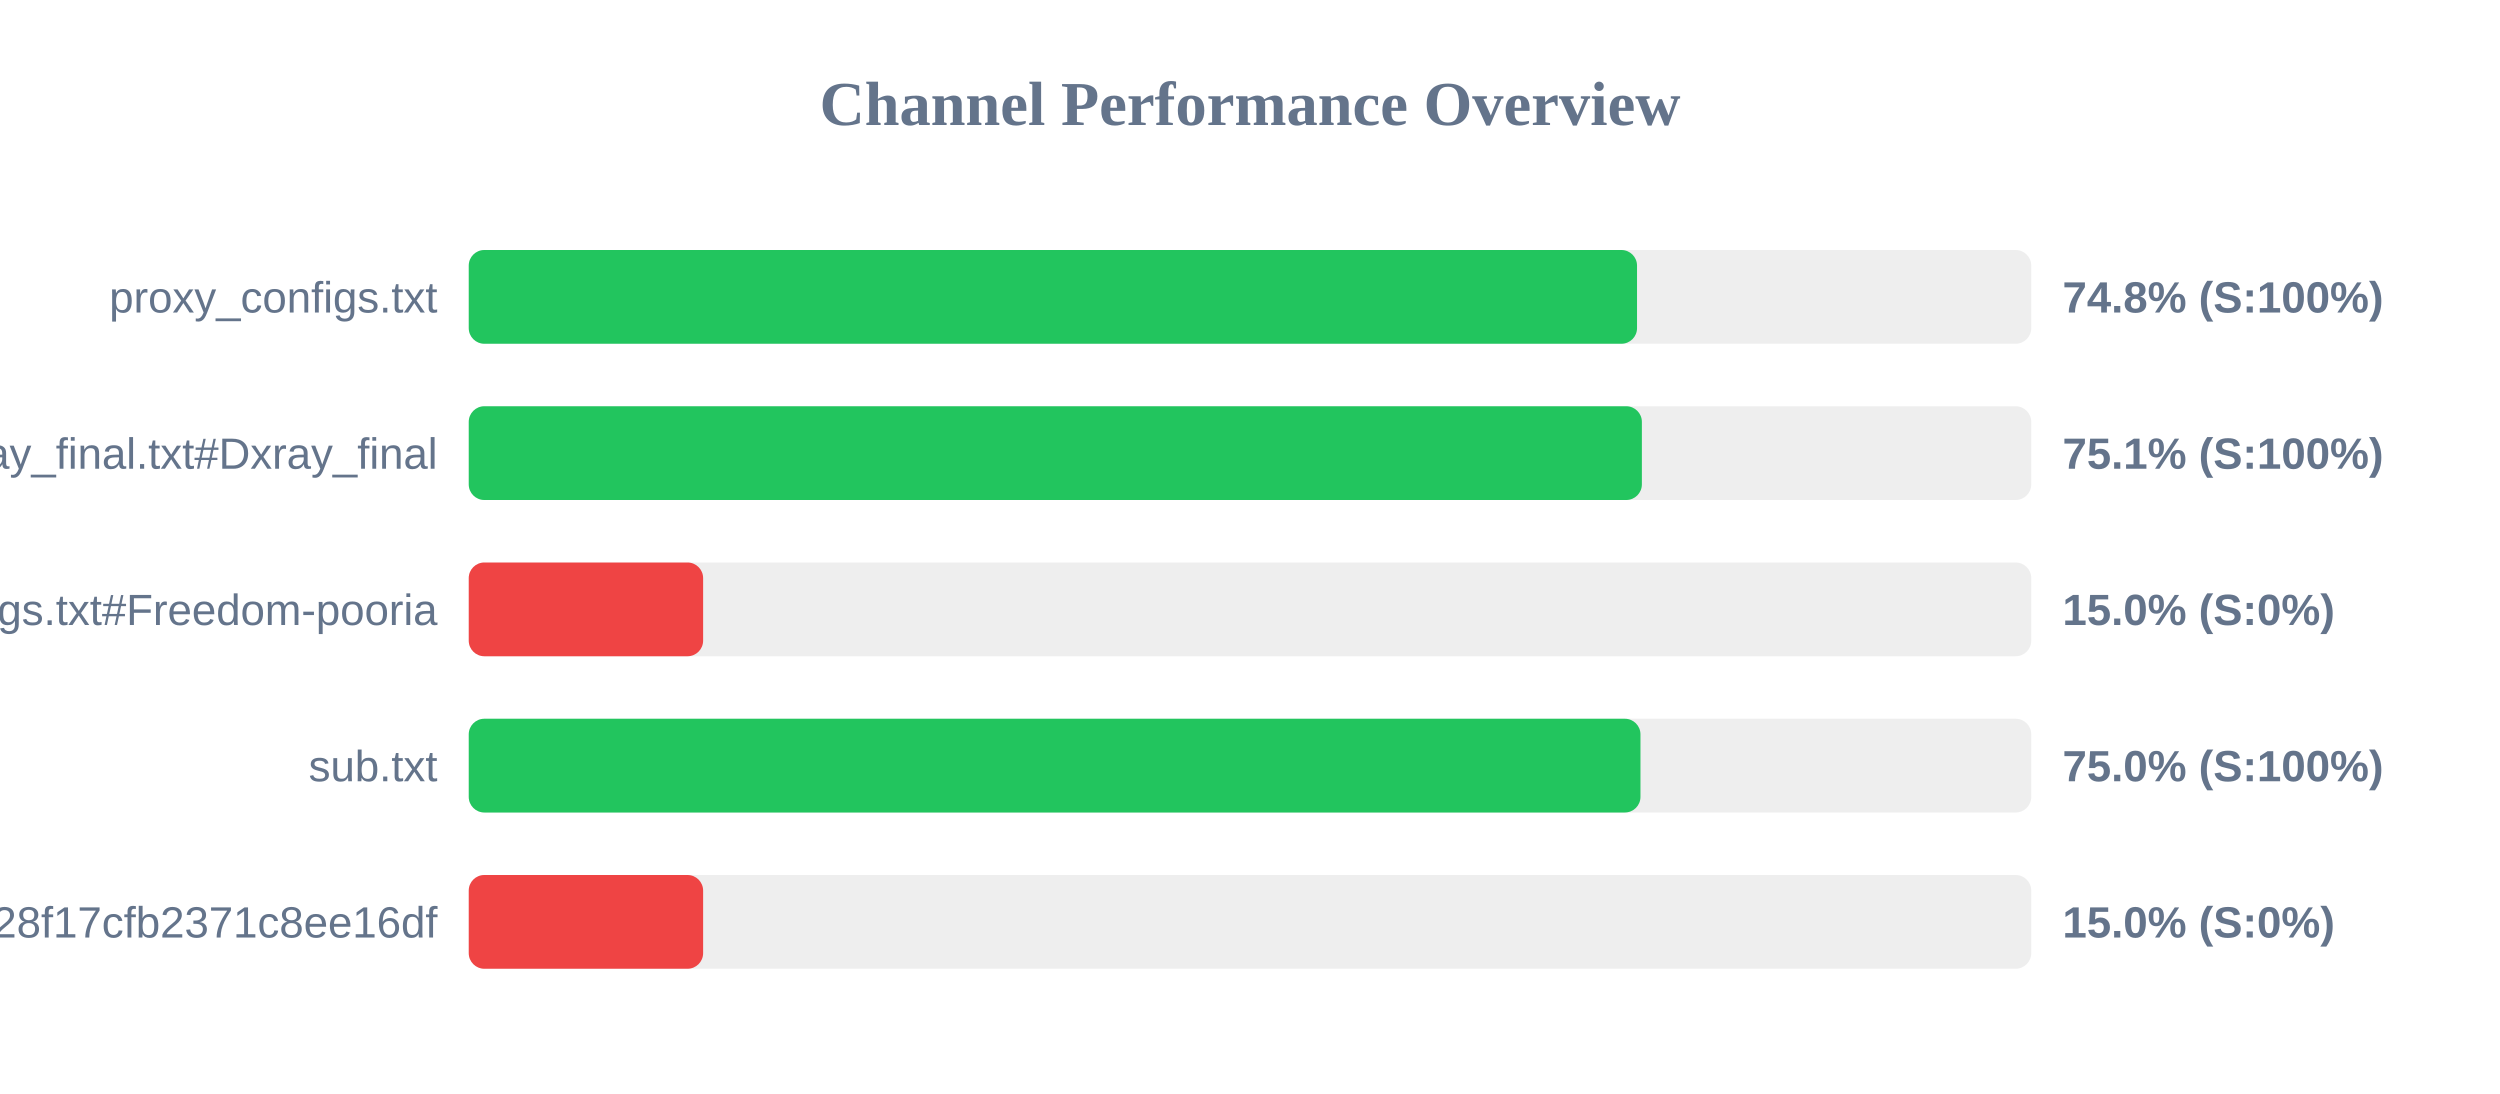
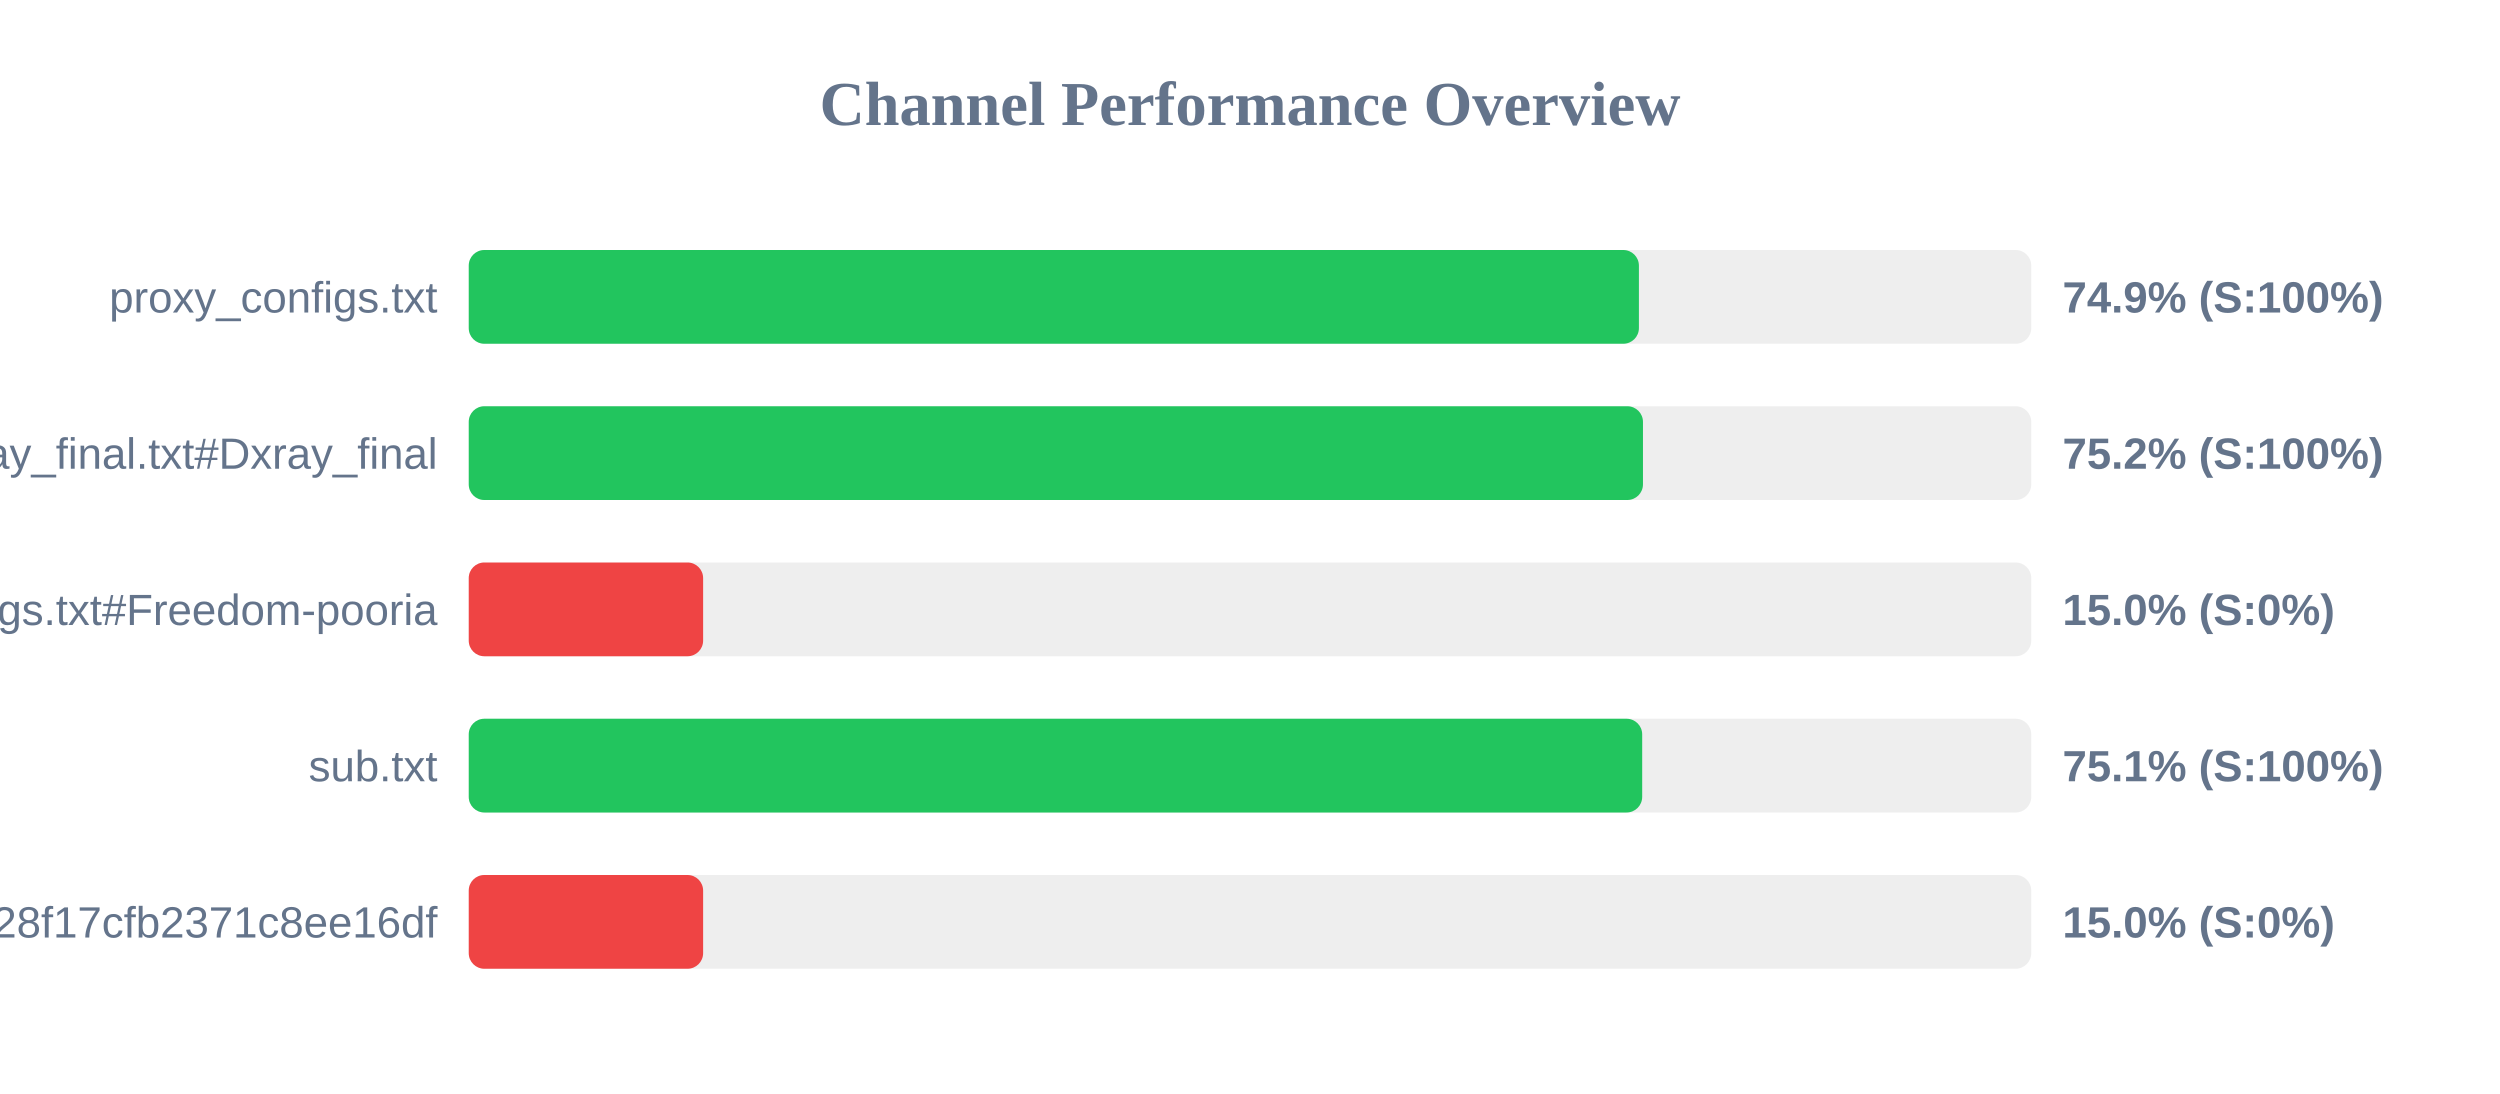
<svg xmlns="http://www.w3.org/2000/svg" width="800" height="350" version="1.1">
  <style>
        .row { font: 14px Arial; fill: #64748b; }
        .score { font: bold 14px Arial; fill: #64748b; }
    </style>
  <text x="400" y="40" text-anchor="middle" font-size="20px" font-weight="bold" fill="#64748b">Channel Performance Overview</text>
  <rect x="150" y="80" width="500" height="30" fill="#eee" rx="5" />
-   <rect x="150" y="80" width="373.85" height="30" fill="#22c55e" rx="5" />
+   <rect x="150" y="80" width="374.45" height="30" fill="#22c55e" rx="5" />
  <text x="140" y="100" text-anchor="end" class="row">proxy_configs.txt</text>
-   <text x="660" y="100" text-anchor="start" class="score">74.8% (S:100%)</text>
+   <text x="660" y="100" text-anchor="start" class="score">74.9% (S:100%)</text>
  <rect x="150" y="130" width="500" height="30" fill="#eee" rx="5" />
-   <rect x="150" y="130" width="375.4" height="30" fill="#22c55e" rx="5" />
+   <rect x="150" y="130" width="375.75" height="30" fill="#22c55e" rx="5" />
  <text x="140" y="150" text-anchor="end" class="row">xray_final.txt#Dxray_final</text>
-   <text x="660" y="150" text-anchor="start" class="score">75.1% (S:100%)</text>
+   <text x="660" y="150" text-anchor="start" class="score">75.2% (S:100%)</text>
  <rect x="150" y="180" width="500" height="30" fill="#eee" rx="5" />
  <rect x="150" y="180" width="75.0" height="30" fill="#ef4444" rx="5" />
  <text x="140" y="200" text-anchor="end" class="row">v2ray_configs.txt#Freedom-pooria</text>
  <text x="660" y="200" text-anchor="start" class="score">15.0% (S:0%)</text>
  <rect x="150" y="230" width="500" height="30" fill="#eee" rx="5" />
-   <rect x="150" y="230" width="374.95" height="30" fill="#22c55e" rx="5" />
+   <rect x="150" y="230" width="375.5" height="30" fill="#22c55e" rx="5" />
  <text x="140" y="250" text-anchor="end" class="row">sub.txt</text>
-   <text x="660" y="250" text-anchor="start" class="score">75.0% (S:100%)</text>
+   <text x="660" y="250" text-anchor="start" class="score">75.1% (S:100%)</text>
  <rect x="150" y="280" width="500" height="30" fill="#eee" rx="5" />
  <rect x="150" y="280" width="75.0" height="30" fill="#ef4444" rx="5" />
  <text x="140" y="300" text-anchor="end" class="row">?token=fedfed7b41b828f17cfb2371c8ee16df</text>
  <text x="660" y="300" text-anchor="start" class="score">15.0% (S:0%)</text>
</svg>
